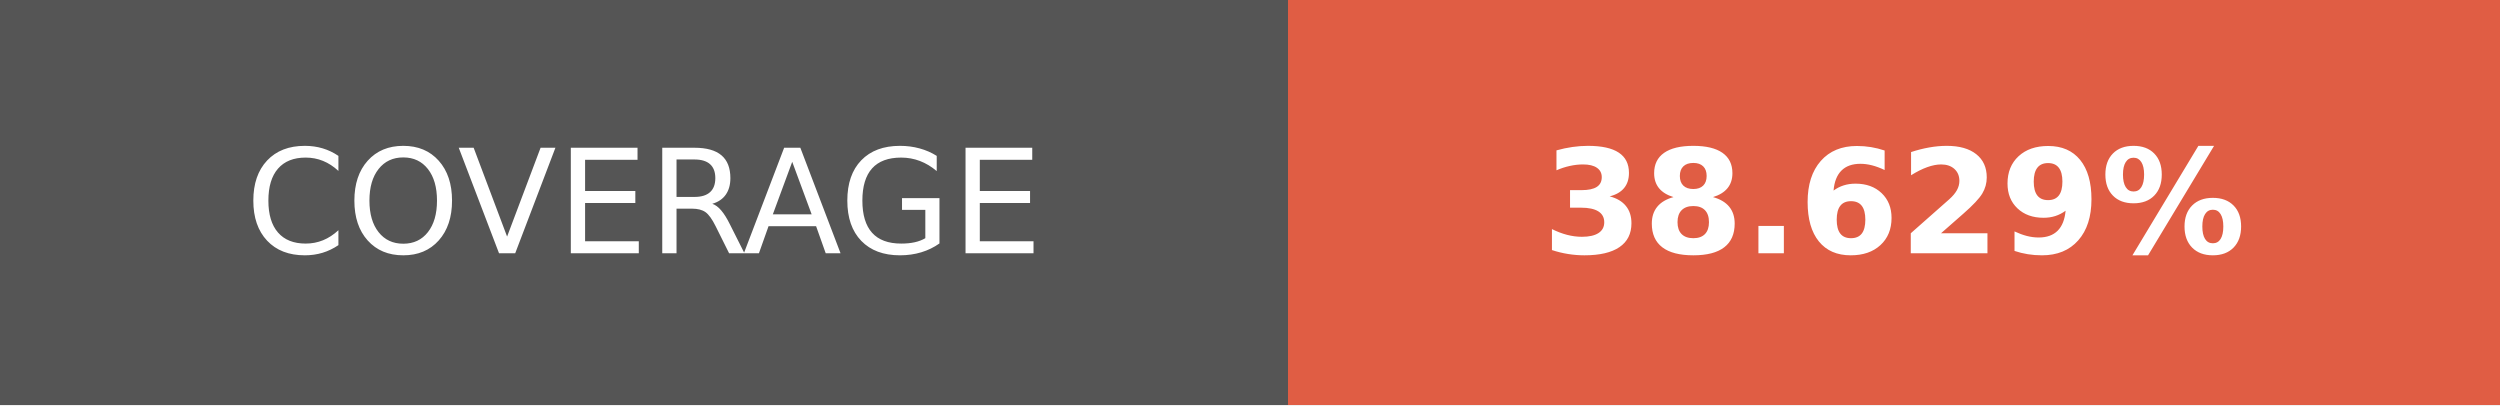
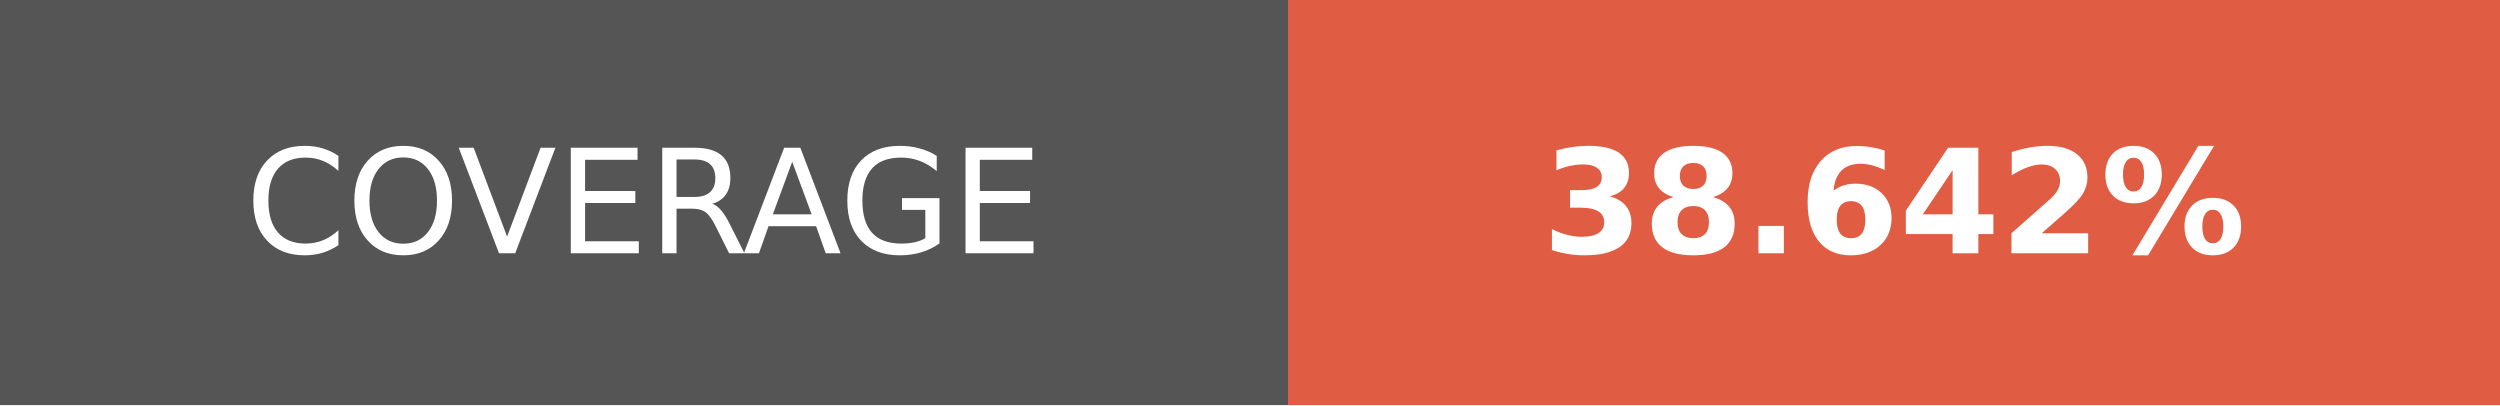
- <svg xmlns="http://www.w3.org/2000/svg" width="172.75" height="28" role="img" aria-label="COVERAGE: 38.629%">
+ <svg xmlns="http://www.w3.org/2000/svg" width="172.75" height="28" role="img" aria-label="COVERAGE: 38.642%">
  <g shape-rendering="crispEdges">
    <rect width="89" height="28" fill="#555" />
    <rect x="89" width="83.75" height="28" fill="#e05d44" />
  </g>
  <g fill="#fff" text-anchor="middle" font-family="Verdana,Geneva,DejaVu Sans,sans-serif" text-rendering="geometricPrecision" font-size="100">
    <text transform="scale(.1)" x="445" y="175" textLength="650" fill="#fff">COVERAGE</text>
-     <text transform="scale(.1)" x="1308.75" y="175" textLength="597.5" fill="#fff" font-weight="bold">38.629%</text>
+     <text transform="scale(.1)" x="1308.75" y="175" textLength="597.5" fill="#fff" font-weight="bold">38.642%</text>
  </g>
</svg>
